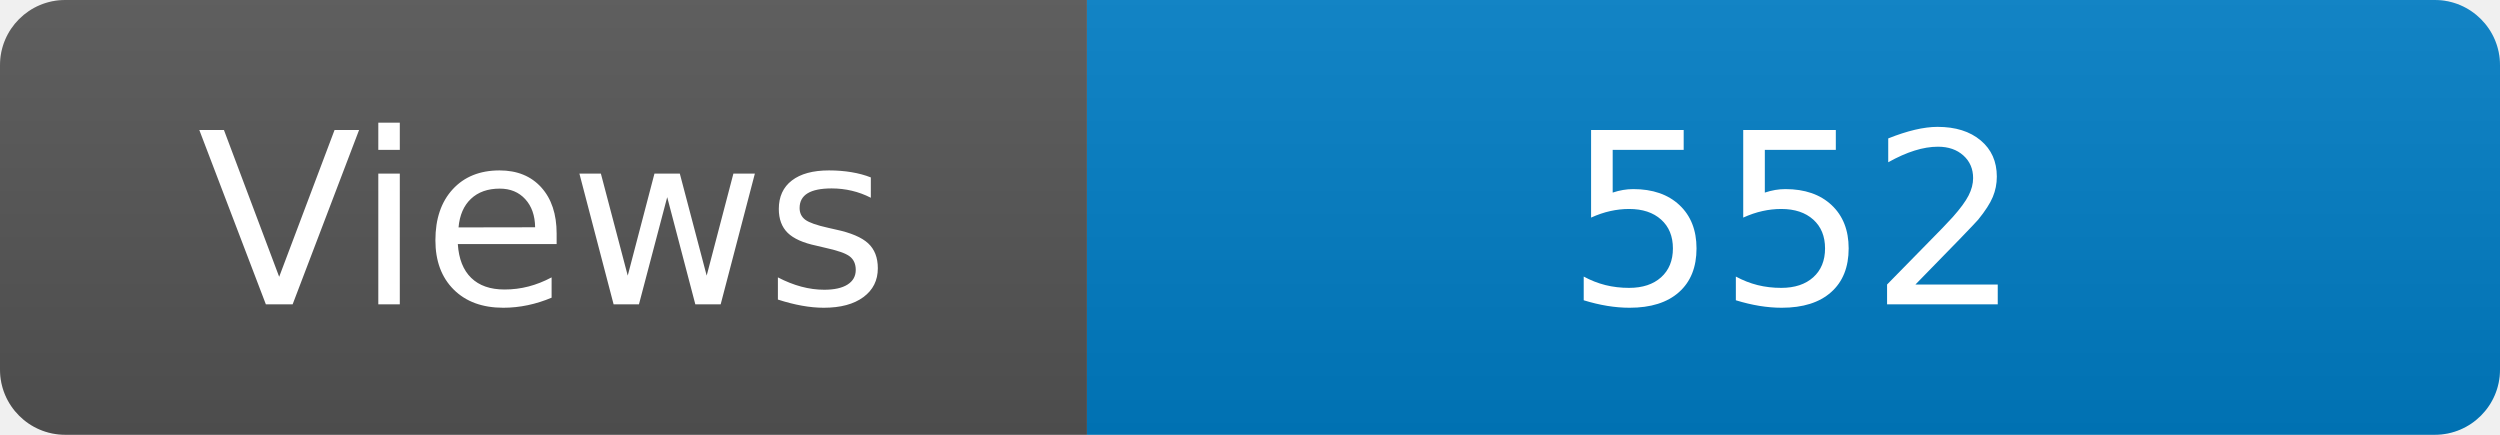
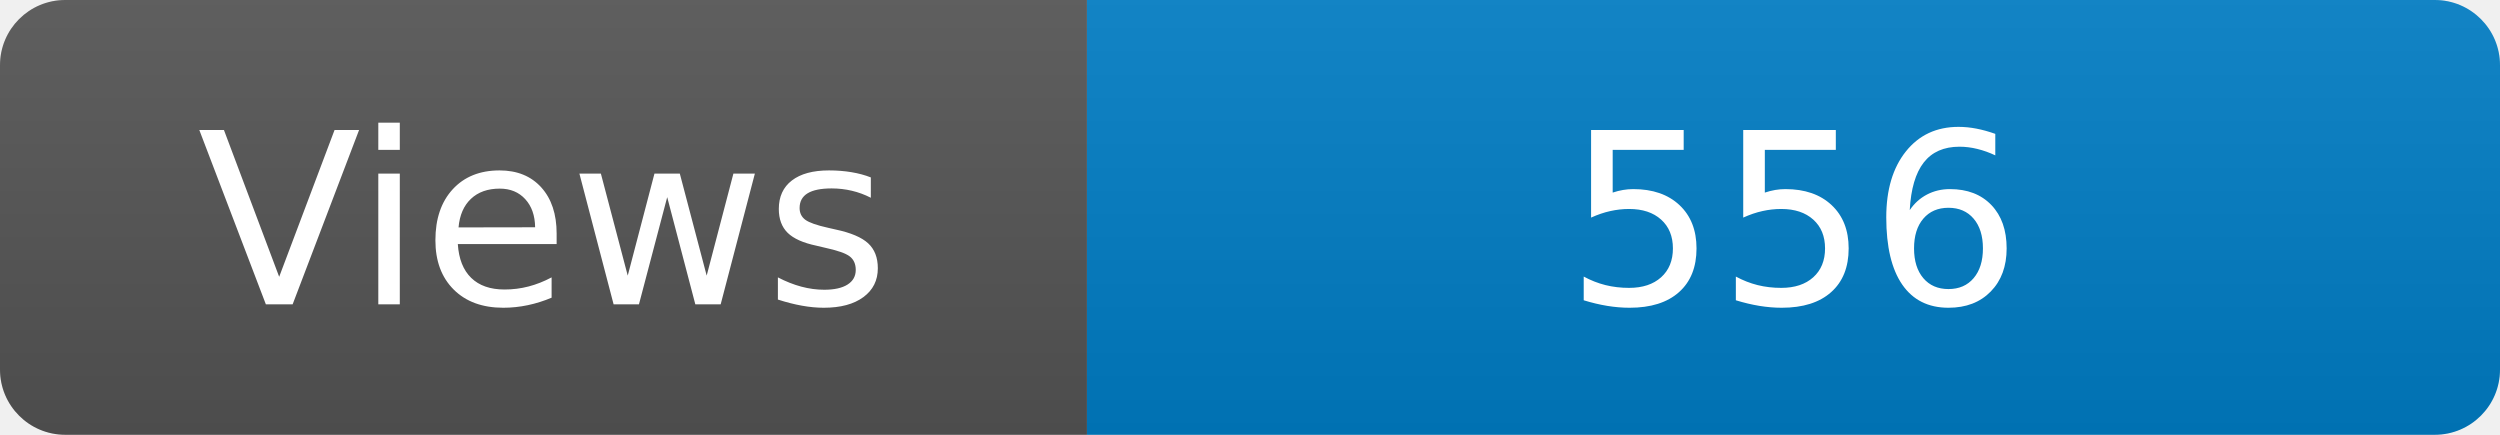
<svg xmlns="http://www.w3.org/2000/svg" width="115" height="20" role="img" aria-label="Maintained?: yes">
  <linearGradient id="s" x2="0" y2="100%">
    <stop offset="0" stop-color="#bbb" stop-opacity=".1" />
    <stop offset="1" stop-opacity=".1" />
  </linearGradient>
  <clipPath id="r">
    <rect width="115" height="20" rx="3" fill="#fff" />
  </clipPath>
  <g clip-path="url(#r)">
    <rect width="50" height="20" fill="#555" />
    <rect x="50" width="160" height="20" fill="#007ec6" />
    <rect width="115" height="20" fill="url(#s)" />
  </g>
  <g fill="#fff" text-anchor="middle" font-family="Verdana,Geneva,DejaVu Sans,sans-serif" font-size="110">
    <text x="250" y="140" transform="scale(.1)" fill="#fff">Views</text>
-     <text x="825" y="140" transform="scale(.1)" fill="#fff">552</text>
+     <text x="825" y="140" transform="scale(.1)" fill="#fff">556</text>
  </g>
</svg>
